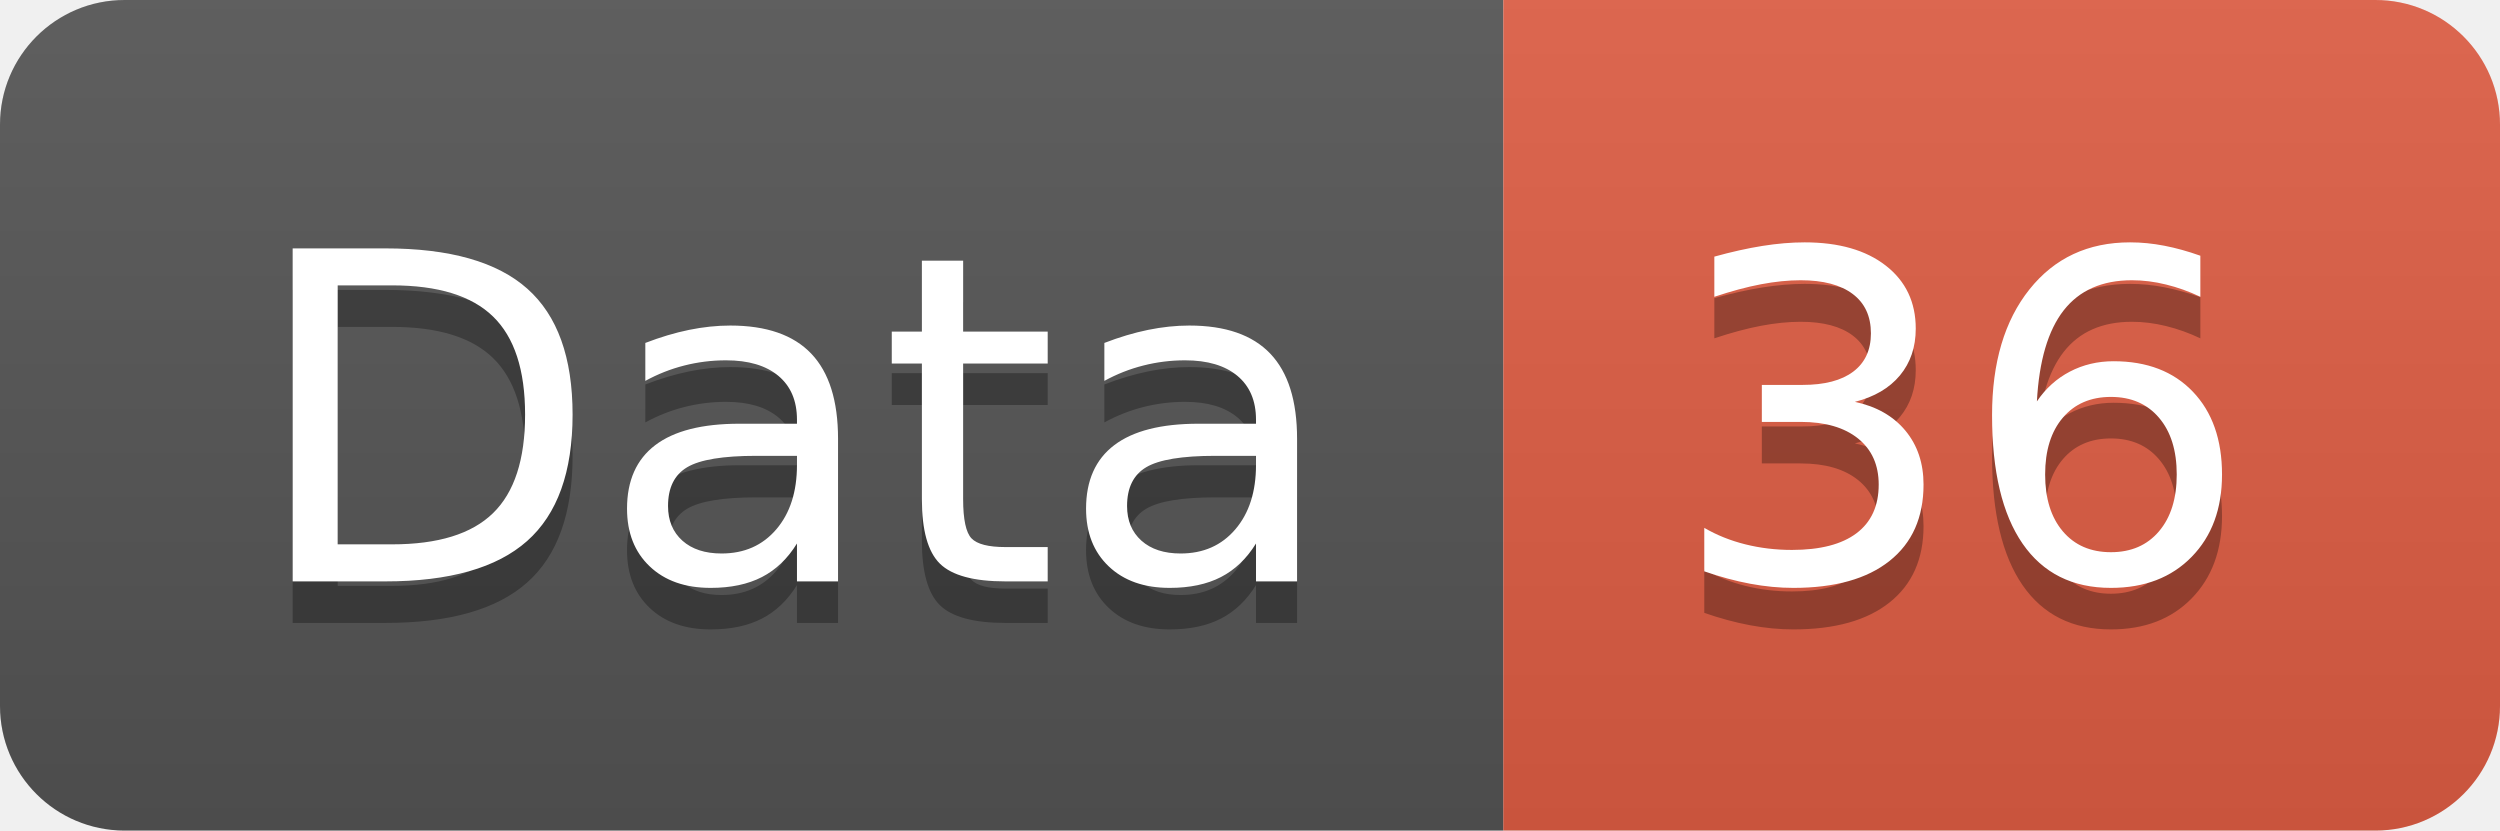
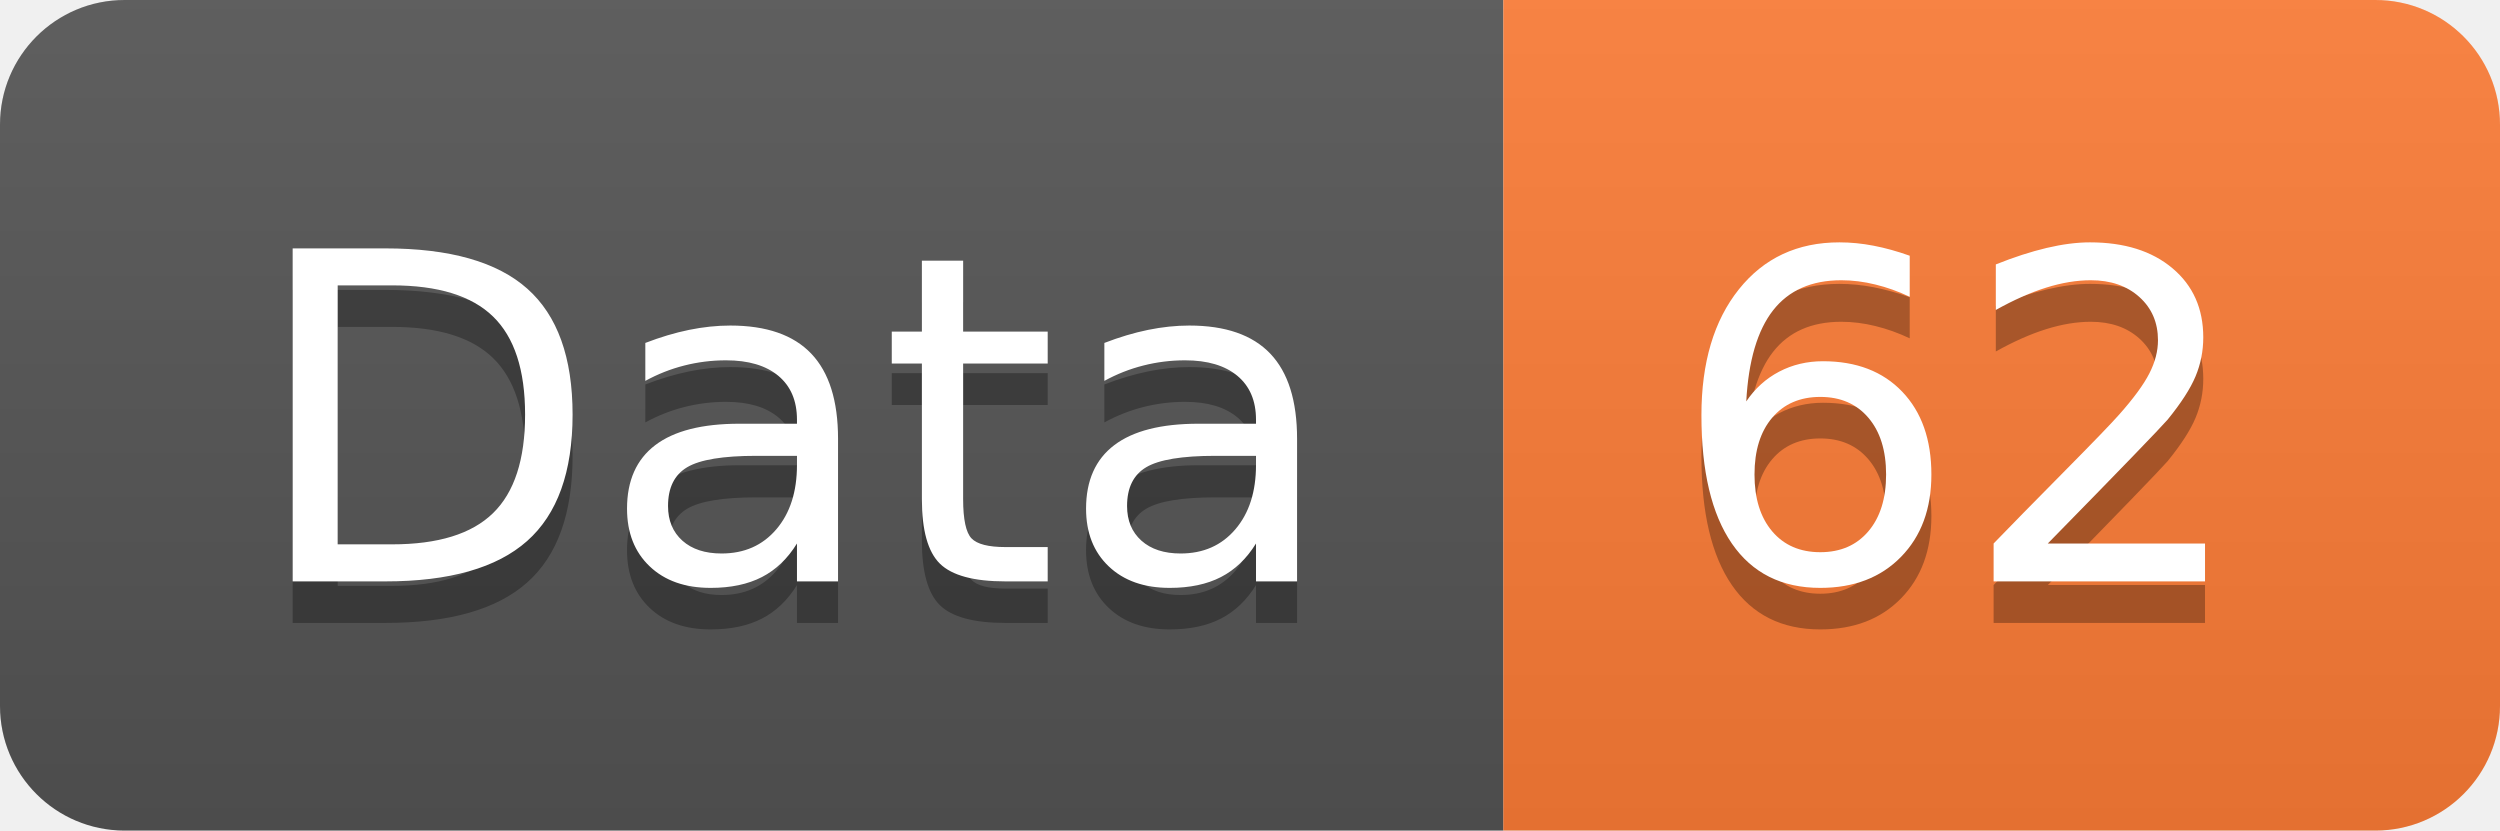
<svg xmlns="http://www.w3.org/2000/svg" width="60.2" height="20">
  <linearGradient id="smooth" x2="0" y2="100%">
    <stop offset="0" stop-color="#bbb" stop-opacity=".1" />
    <stop offset="1" stop-opacity=".1" />
  </linearGradient>
  <clipPath id="round">
    <rect width="60.2" height="20" rx="3" fill="#fff" />
  </clipPath>
  <g clip-path="url(#round)">
    <rect width="36.2" height="20" fill="#555" />
-     <rect x="36.2" width="24.0" height="20" fill="#e05d44" />
+     <rect x="36.2" width="24.0" height="20" fill="#fe7d37" />
    <rect width="60.2" height="20" fill="url(#smooth)" />
  </g>
  <g fill="#fff" text-anchor="middle" font-family="DejaVu Sans,Verdana,Geneva,sans-serif" font-size="110">
    <text x="191.0" y="150" fill="#010101" fill-opacity=".3" transform="scale(0.1)" textLength="262.0" lengthAdjust="spacing">Data</text>
    <text x="191.0" y="140" transform="scale(0.1)" textLength="262.0" lengthAdjust="spacing">Data</text>
-     <text x="472.0" y="150" fill="#010101" fill-opacity=".3" transform="scale(0.1)" textLength="140.0" lengthAdjust="spacing">36</text>
-     <text x="472.0" y="140" transform="scale(0.1)" textLength="140.0" lengthAdjust="spacing">36</text>
+     <text x="472.0" y="150" fill="#010101" fill-opacity=".3" transform="scale(0.1)" textLength="140.0" lengthAdjust="spacing">62</text>
+     <text x="472.0" y="140" transform="scale(0.1)" textLength="140.0" lengthAdjust="spacing">62</text>
  </g>
</svg>
